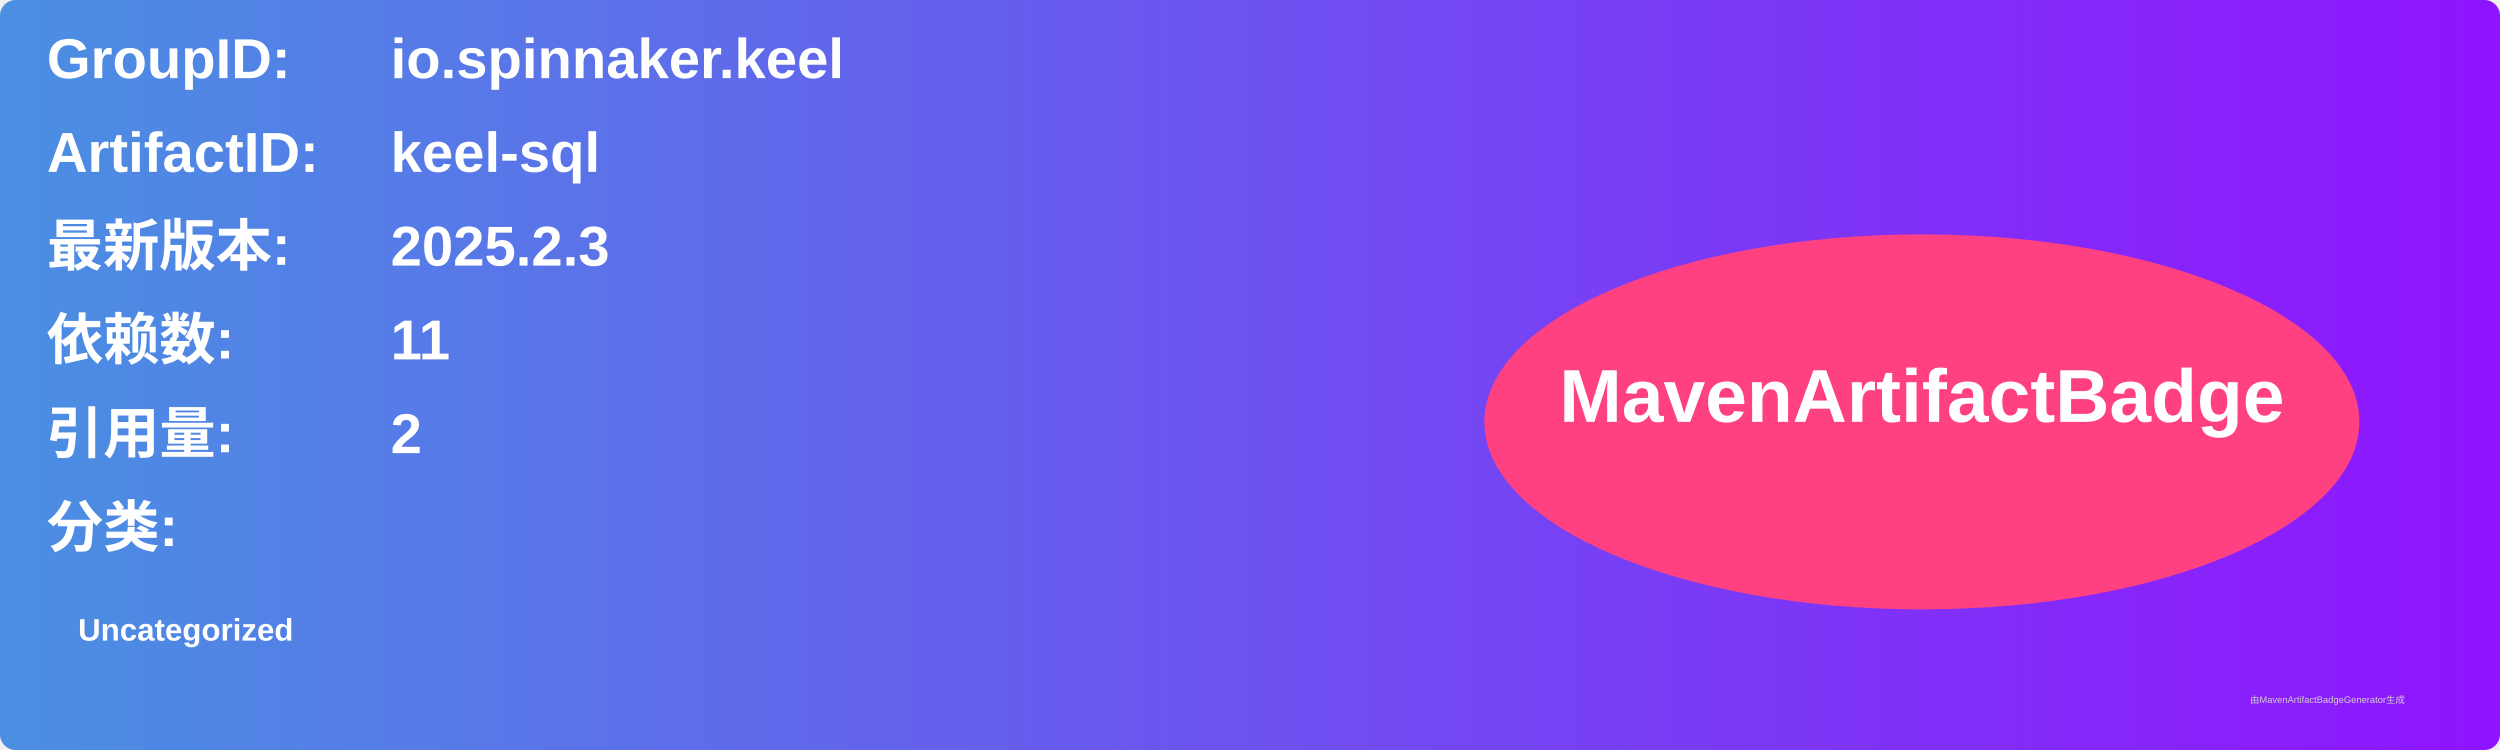
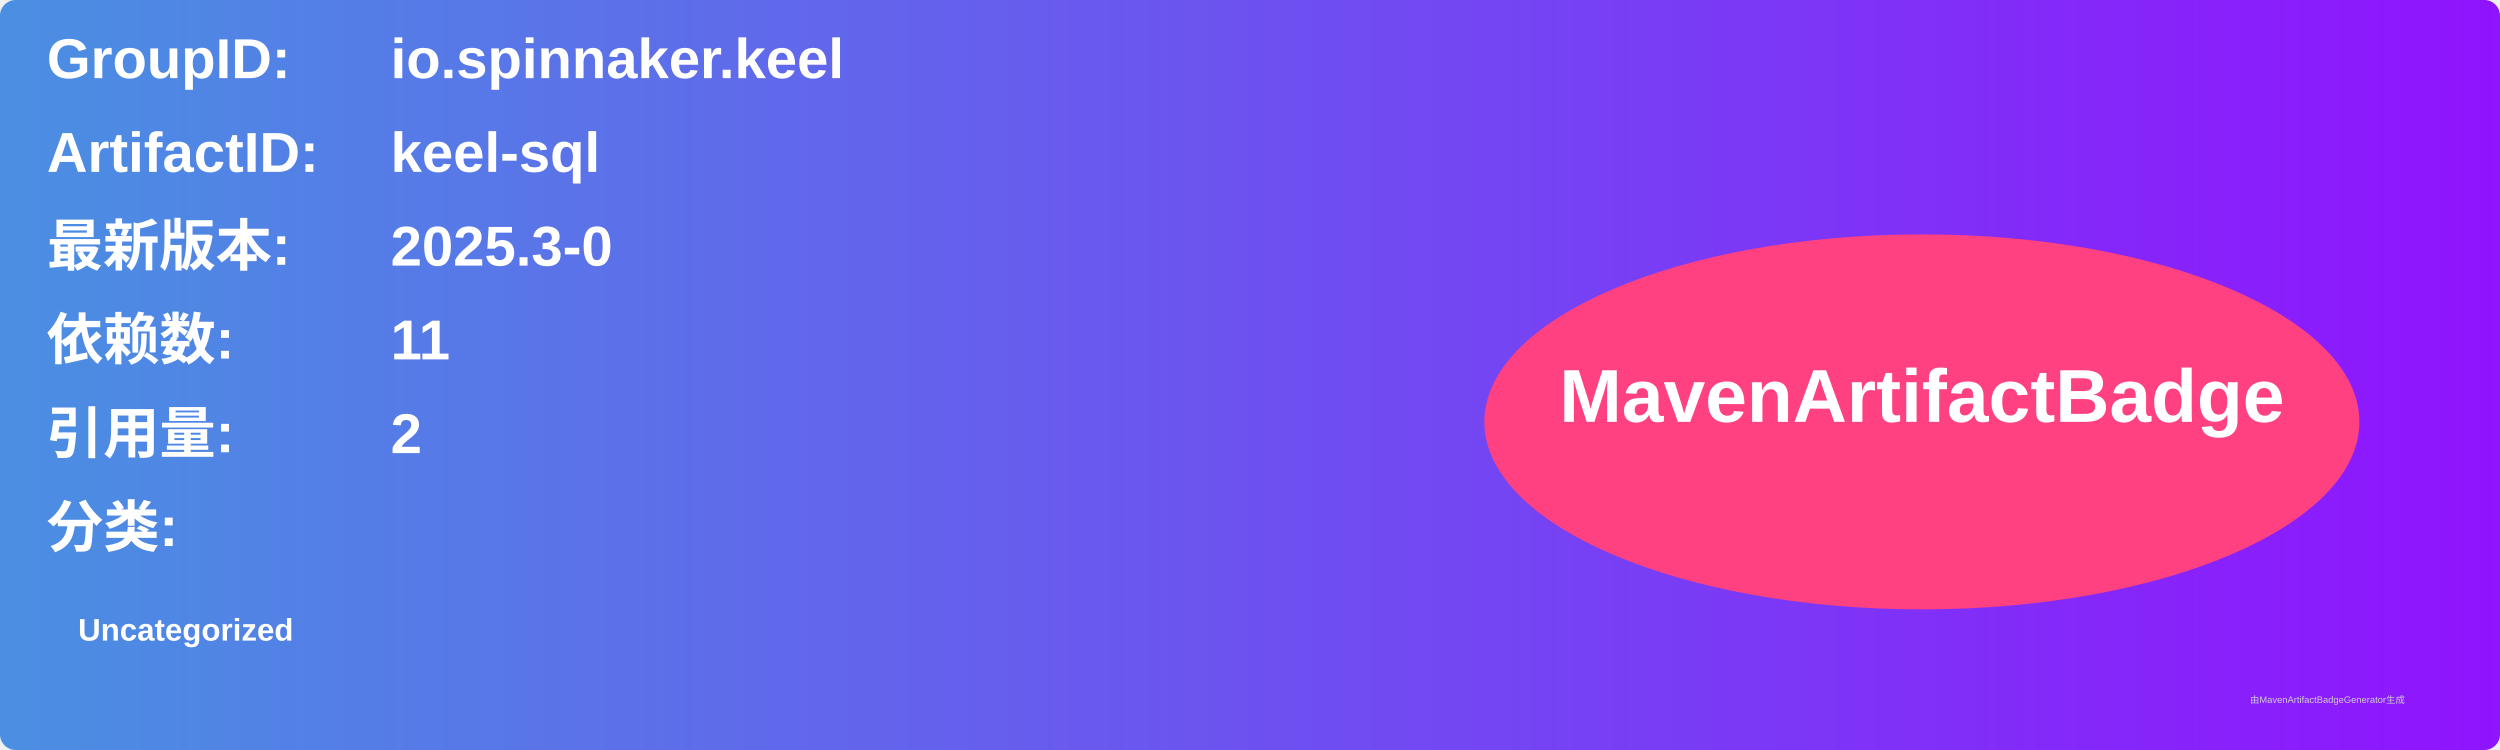
<svg xmlns="http://www.w3.org/2000/svg" width="800" height="240" viewBox="0 0 800 240">
  <linearGradient id="grad" x1="0%" y1="0%" x2="100%" y2="0%">
    <stop offset="0%" stop-color="#4a90e2" />
    <stop offset="100%" stop-color="#9013fe" />
  </linearGradient>
  <rect width="100%" height="100%" rx="5" ry="5" fill="url(#grad)" />
  <g transform="translate(15, 15)">
    <text x="0" y="10" font-family="Arial" font-size="18" fill="white" font-weight="bold" width="260">GroupID:</text>
    <text x="110" y="10" font-family="Arial" font-size="18" fill="white" font-weight="bold" width="460">io.spinnaker.keel</text>
    <text x="0" y="40" font-family="Arial" font-size="18" fill="white" font-weight="bold" width="260">ArtifactID:</text>
    <text x="110" y="40" font-family="Arial" font-size="18" fill="white" font-weight="bold" width="460">keel-sql</text>
    <text x="0" y="70" font-family="Arial" font-size="18" fill="white" font-weight="bold">最新版本:</text>
    <text x="110" y="70" font-family="Arial" font-size="18" fill="white" font-weight="bold">
-       <tspan font-weight="bold">2025.2.3</tspan>
+       <tspan font-weight="bold">2025.3-0</tspan>
    </text>
    <text x="0" y="100" font-family="Arial" font-size="18" fill="white" font-weight="bold">依赖数: </text>
    <text x="110" y="100" font-family="Arial" font-size="18" fill="white">
      <tspan font-weight="bold">11</tspan>
    </text>
    <text x="0" y="130" font-family="Arial" font-size="18" fill="white" font-weight="bold">引用量: </text>
    <text x="110" y="130" font-family="Arial" font-size="18" fill="white">
      <tspan font-weight="bold">2</tspan>
    </text>
    <text x="0" y="160" font-family="Arial" font-size="18" fill="white" font-weight="bold">分类:</text>
    <text x="10" y="190" font-family="Arial" font-size="10" fill="white">
      <tspan font-weight="bold">Uncategorized</tspan>
    </text>
    <ellipse cx="600" cy="120" rx="140" ry="60" fill="#ff4081" />
    <text x="600" y="120" text-anchor="middle" font-family="Arial" font-size="24" fill="white" font-weight="bold">MavenArtifactBadge</text>
  </g>
  <text x="720" y="225" font-family="Arial" font-size="3" fill="#d0d0d0">由MavenArtifactBadgeGenerator生成</text>
</svg>
